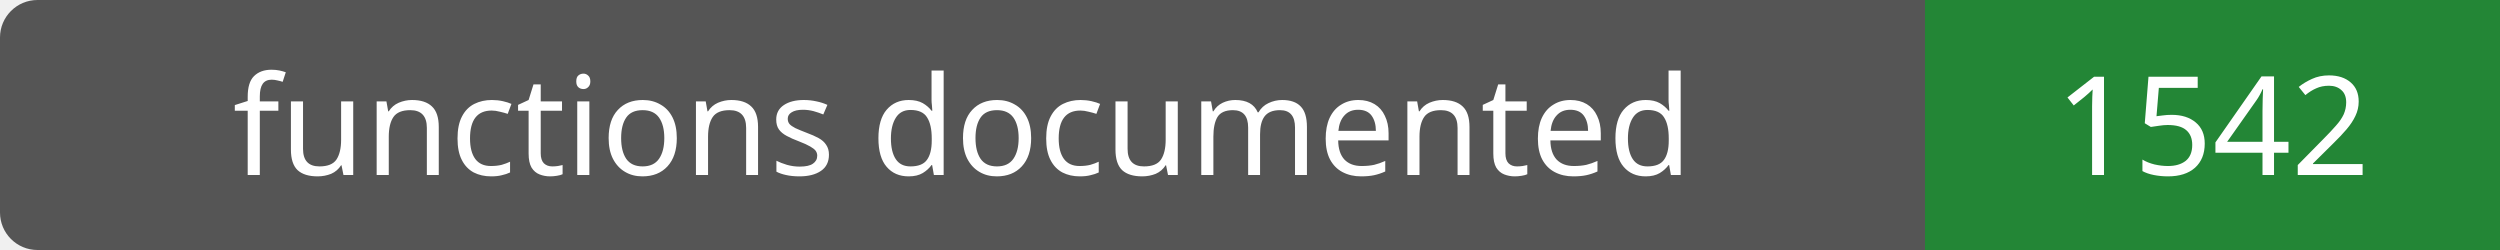
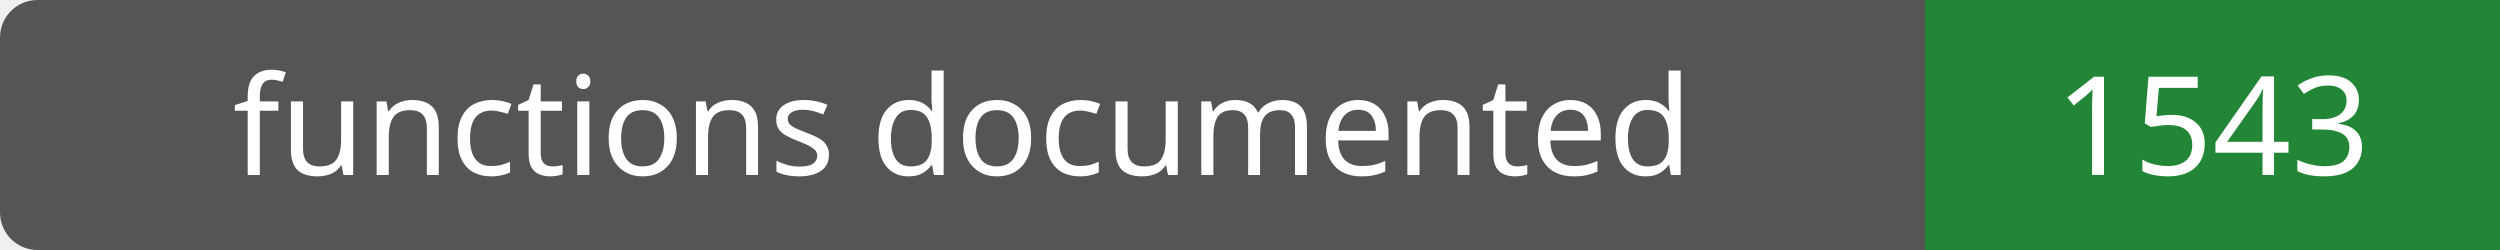
- <svg xmlns="http://www.w3.org/2000/svg" width="200" height="20" role="img" aria-label="functions documented: 1542">
+ <svg xmlns="http://www.w3.org/2000/svg" width="200" height="20" role="img" aria-label="functions documented: 1543">
  <rect width="200" height="20" rx="3" fill="#555" />
  <path fill="#238636" d="M154 0h46v20H154z" />
  <g fill="#fff" text-anchor="middle" font-family="Verdana,sans-serif" font-size="11">
    <text x="77.0" y="14">functions documented</text>
-     <text x="177.0" y="14">1542</text>
+     <text x="177.0" y="14">1543</text>
  </g>
</svg>
